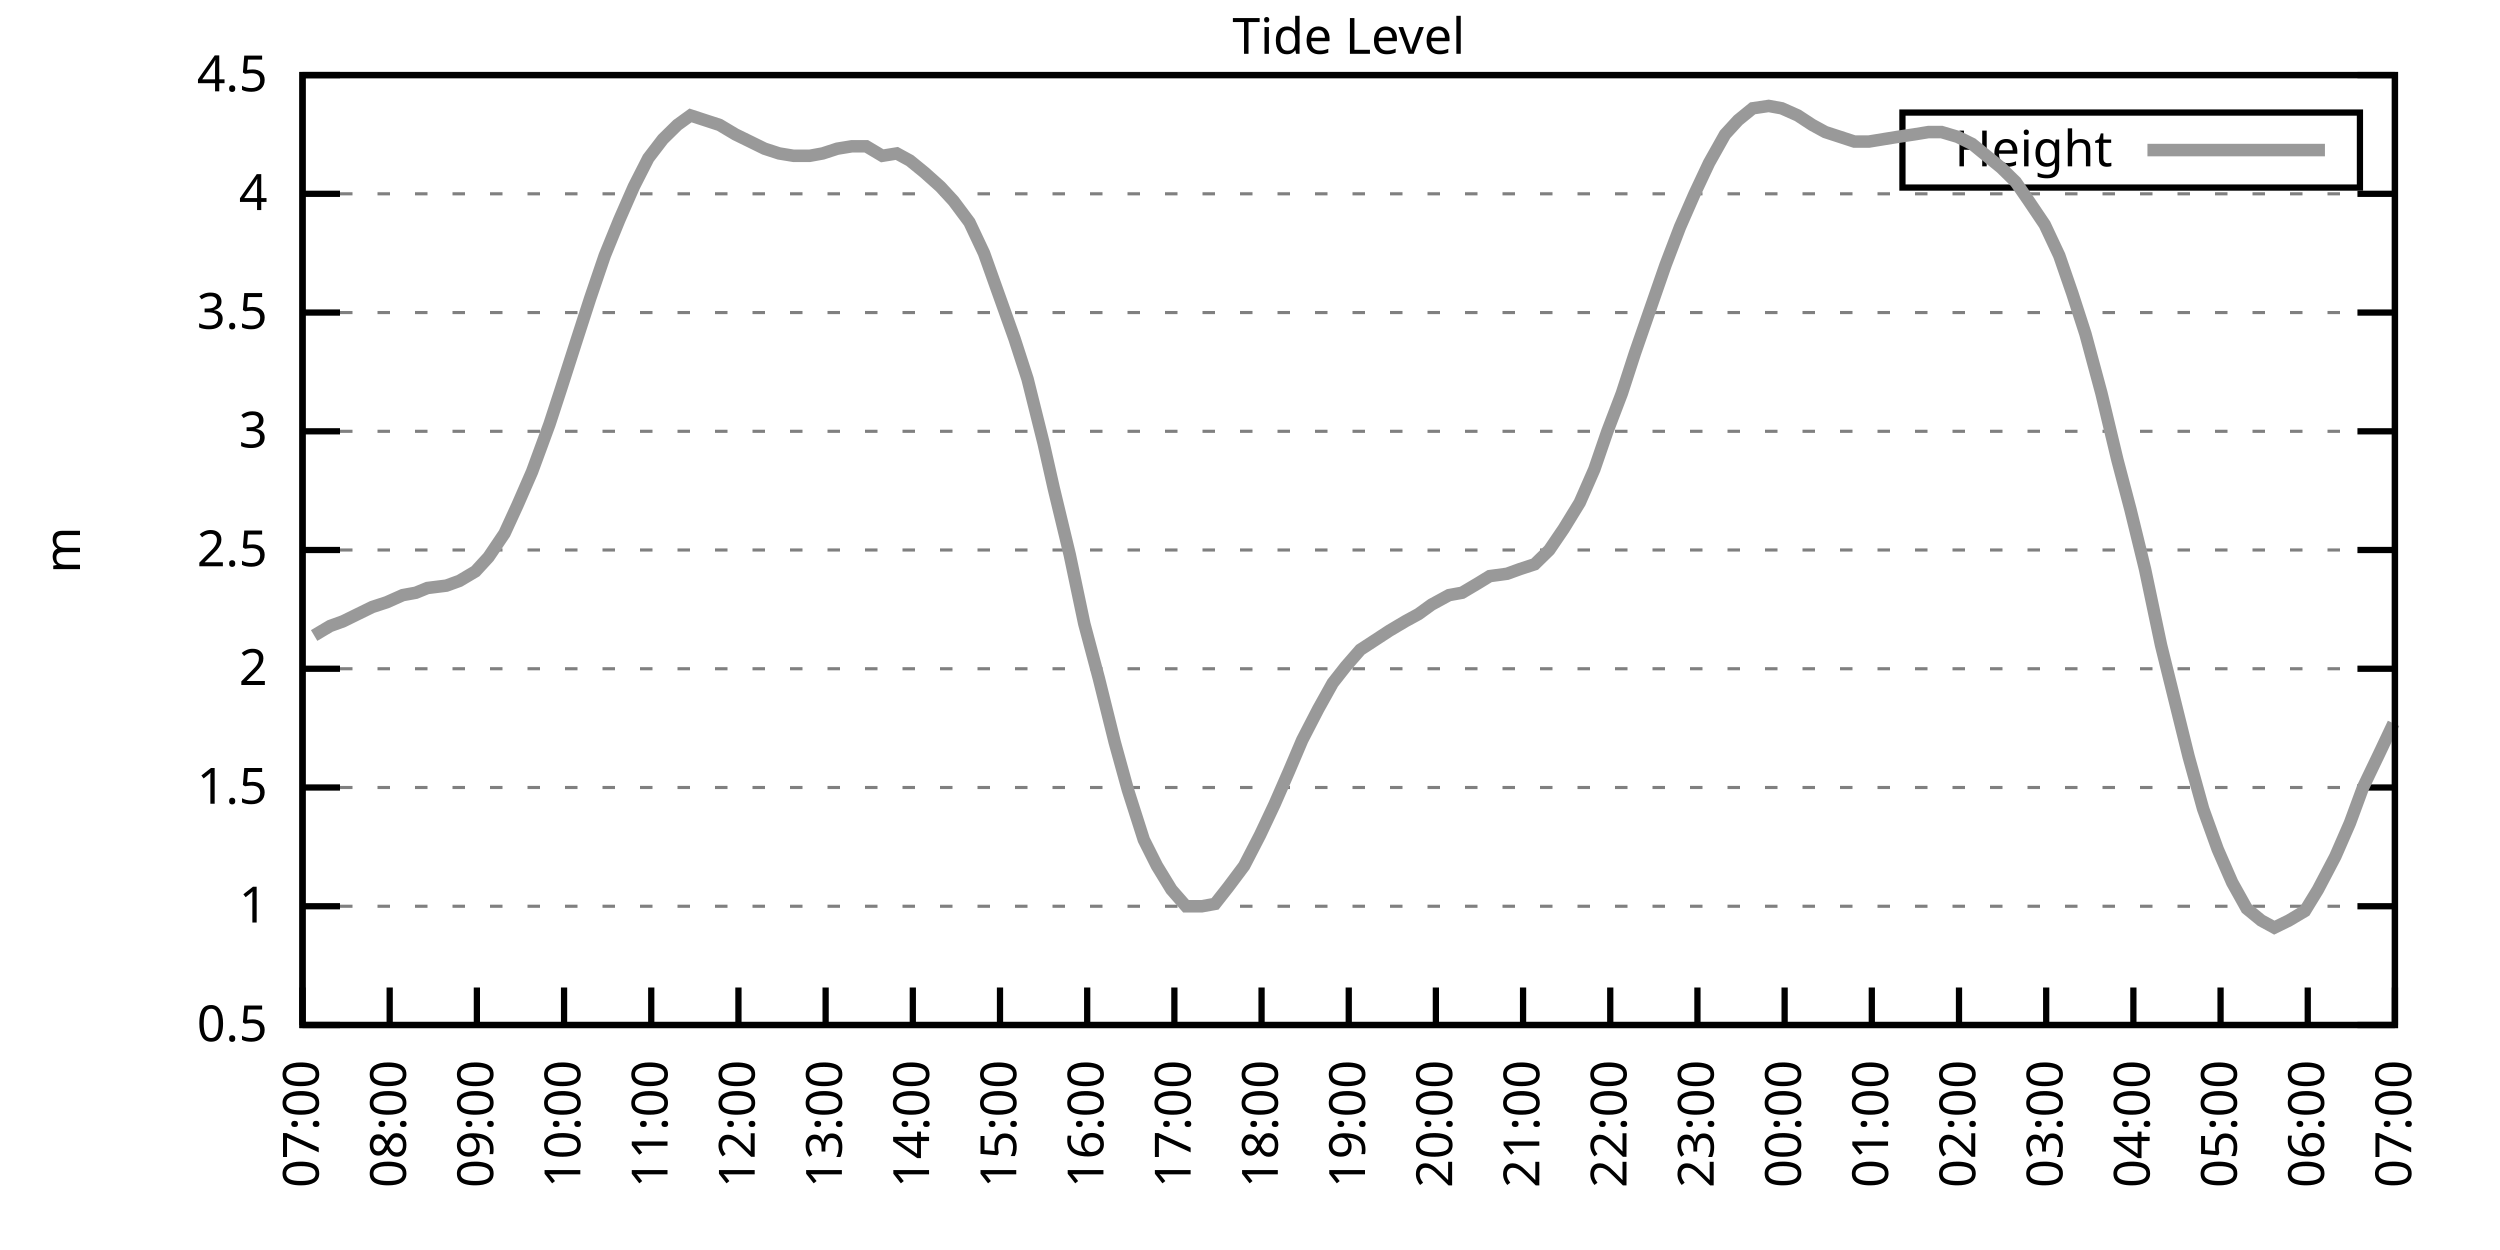
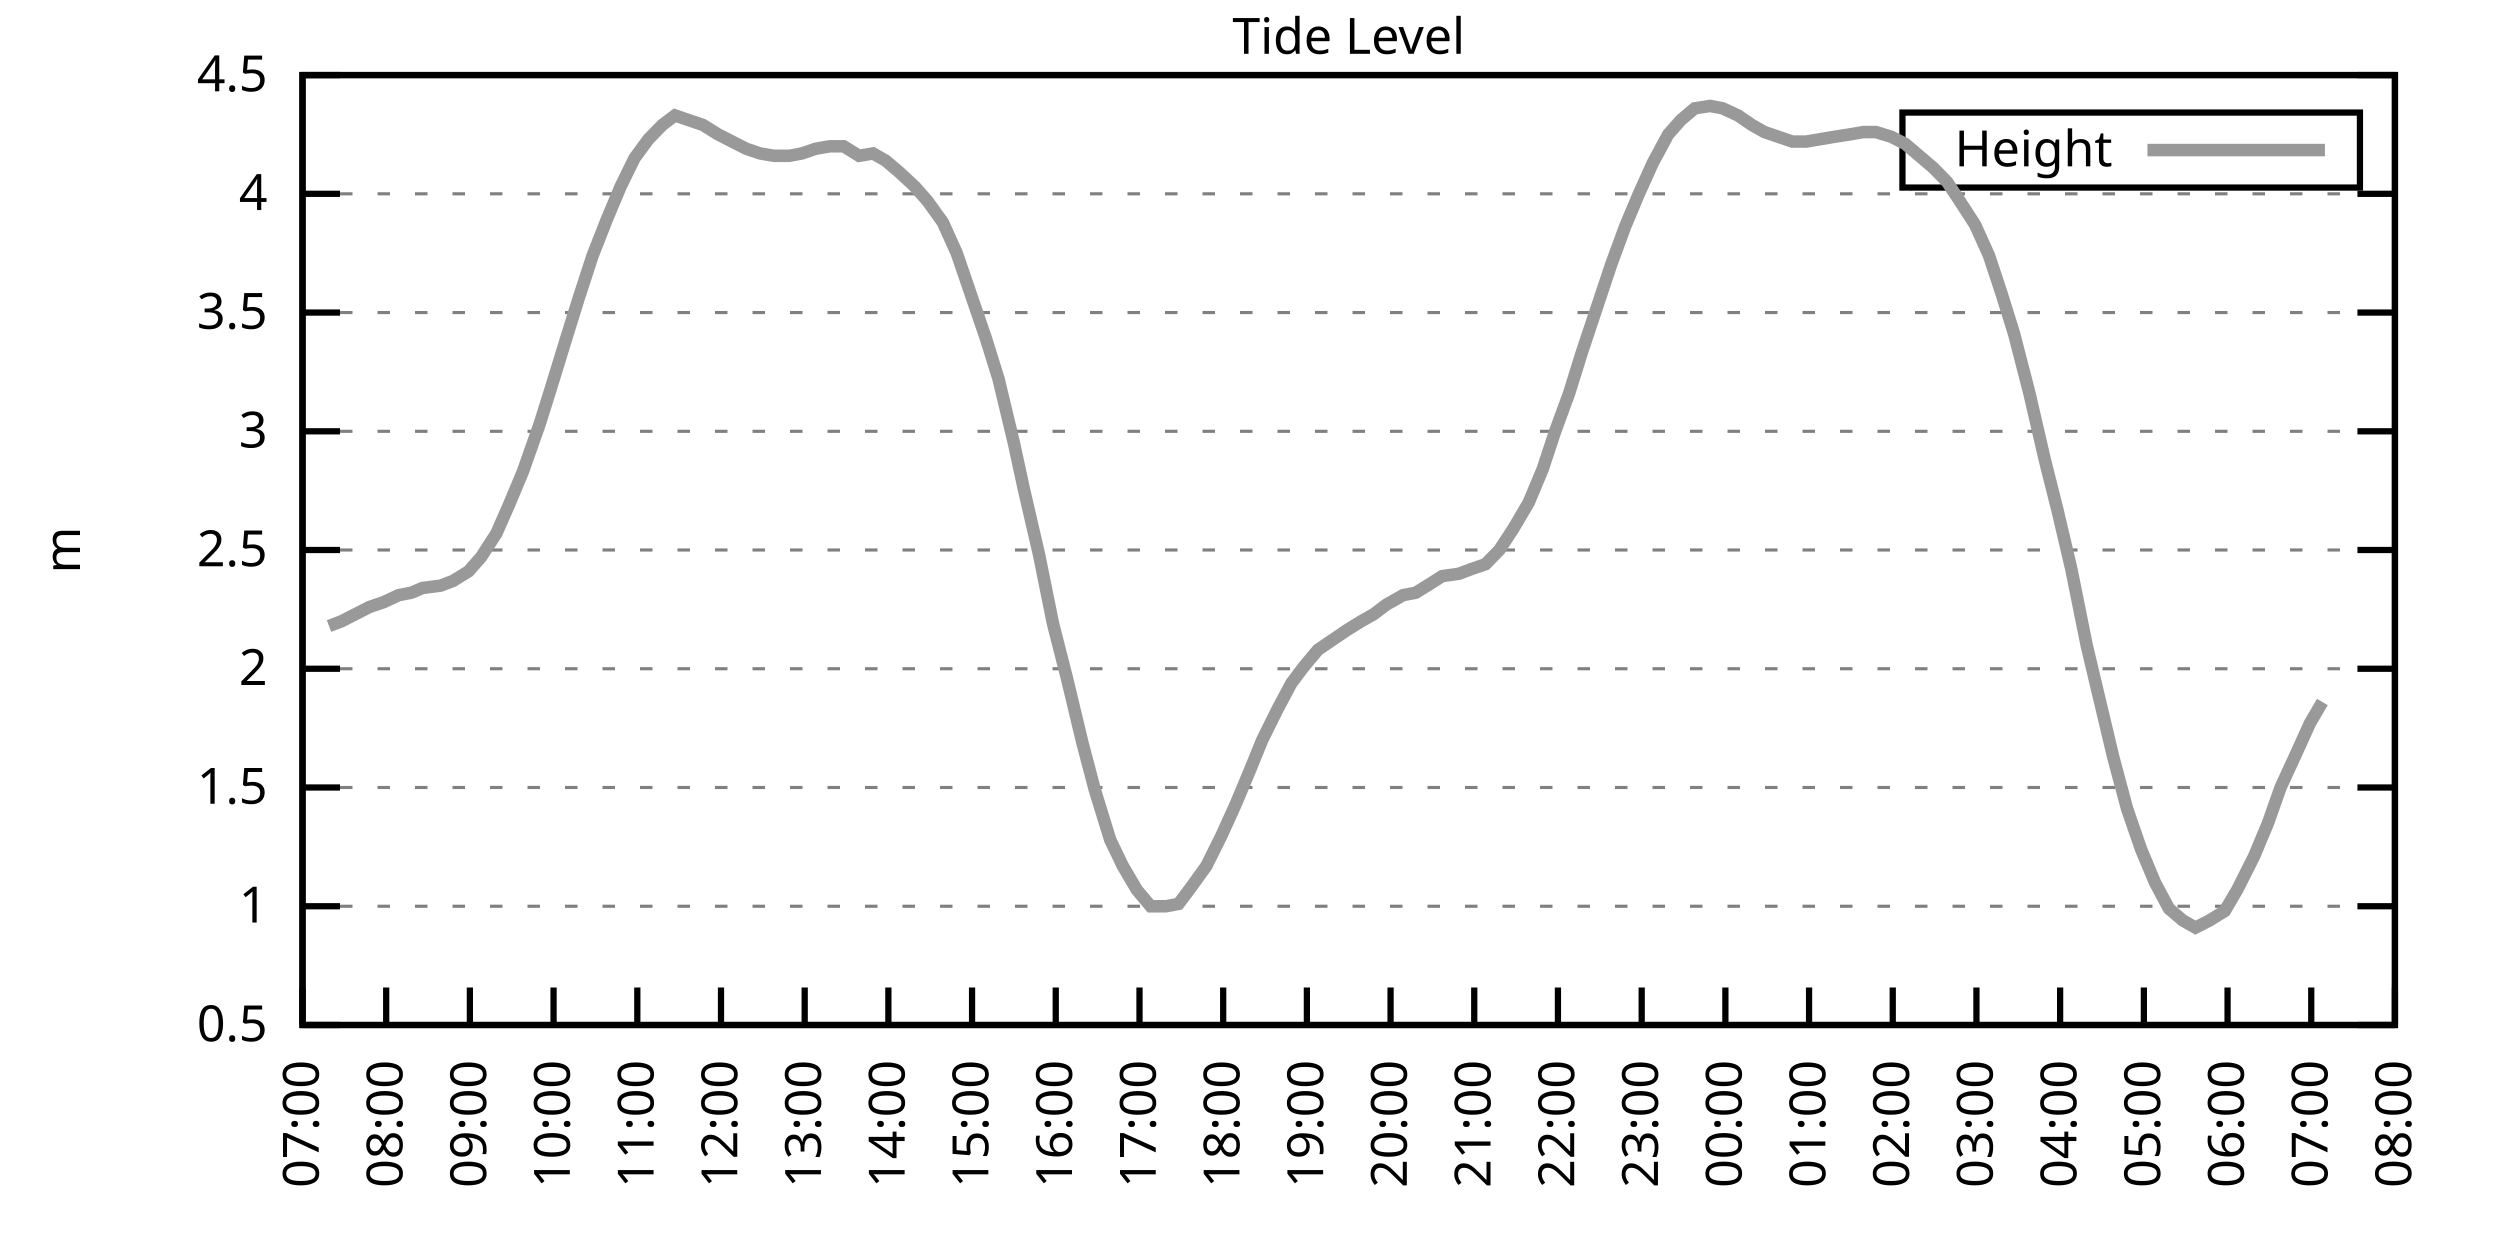
<svg xmlns="http://www.w3.org/2000/svg" xmlns:xlink="http://www.w3.org/1999/xlink" width="400" height="200" viewBox="0 0 400 200">
  <g id="gnuplot_canvas">
    <rect x="0" y="0" width="400" height="200" fill="none" />
    <defs>
      <circle id="gpDot" r="0.5" stroke-width="0.5" stroke="currentColor" />
      <path id="gpPt0" stroke-width="0.333" stroke="currentColor" d="M-1,0 h2 M0,-1 v2" />
      <path id="gpPt1" stroke-width="0.333" stroke="currentColor" d="M-1,-1 L1,1 M1,-1 L-1,1" />
      <path id="gpPt2" stroke-width="0.333" stroke="currentColor" d="M-1,0 L1,0 M0,-1 L0,1 M-1,-1 L1,1 M-1,1 L1,-1" />
      <rect id="gpPt3" stroke-width="0.333" stroke="currentColor" x="-1" y="-1" width="2" height="2" />
      <rect id="gpPt4" stroke-width="0.333" stroke="currentColor" fill="currentColor" x="-1" y="-1" width="2" height="2" />
      <circle id="gpPt5" stroke-width="0.333" stroke="currentColor" cx="0" cy="0" r="1" />
      <use xlink:href="#gpPt5" id="gpPt6" fill="currentColor" stroke="none" />
      <path id="gpPt7" stroke-width="0.333" stroke="currentColor" d="M0,-1.33 L-1.33,0.67 L1.33,0.67 z" />
      <use xlink:href="#gpPt7" id="gpPt8" fill="currentColor" stroke="none" />
      <use xlink:href="#gpPt7" id="gpPt9" stroke="currentColor" transform="rotate(180)" />
      <use xlink:href="#gpPt9" id="gpPt10" fill="currentColor" stroke="none" />
      <use xlink:href="#gpPt3" id="gpPt11" stroke="currentColor" transform="rotate(45)" />
      <use xlink:href="#gpPt11" id="gpPt12" fill="currentColor" stroke="none" />
      <path id="gpPt13" stroke-width="0.333" stroke="currentColor" d="M0,1.330 L1.265,0.411 L0.782,-1.067 L-0.782,-1.076 L-1.265,0.411 z" />
      <use xlink:href="#gpPt13" id="gpPt14" fill="currentColor" stroke="none" />
      <filter id="textbox" filterUnits="objectBoundingBox" x="0" y="0" height="1" width="1">
        <feFlood flood-color="white" flood-opacity="1" result="bgnd" />
        <feComposite in="SourceGraphic" in2="bgnd" operator="atop" />
      </filter>
      <filter id="greybox" filterUnits="objectBoundingBox" x="0" y="0" height="1" width="1">
        <feFlood flood-color="lightgrey" flood-opacity="1" result="grey" />
        <feComposite in="SourceGraphic" in2="grey" operator="atop" />
      </filter>
    </defs>
    <g fill="none" color="white" stroke="currentColor" stroke-width="1.00" stroke-linecap="butt" stroke-linejoin="miter">
</g>
    <g fill="none" color="black" stroke="currentColor" stroke-width="1.00" stroke-linecap="butt" stroke-linejoin="miter">
      <g stroke="none" shape-rendering="crispEdges">
        <polygon fill="rgb(255, 255, 255)" points="48.40,164.00 383.18,164.00 383.18,12.02 48.40,12.02 " />
      </g>
    </g>
    <g fill="none" color="black" stroke="currentColor" stroke-width="1.00" stroke-linecap="butt" stroke-linejoin="miter">
</g>
    <g fill="none" color="black" stroke="black" stroke-width="0.50" stroke-linecap="butt" stroke-linejoin="miter">
</g>
    <g fill="none" color="gray" stroke="currentColor" stroke-width="0.50" stroke-linecap="butt" stroke-linejoin="miter">
      <path stroke="gray" stroke-dasharray="2,4" class="gridline" d="M48.40,164.00 L383.19,164.00  " />
    </g>
    <g fill="none" color="gray" stroke="gray" stroke-width="1.00" stroke-linecap="butt" stroke-linejoin="miter">
</g>
    <g fill="none" color="black" stroke="currentColor" stroke-width="1.00" stroke-linecap="butt" stroke-linejoin="miter">
      <path stroke="black" d="M48.40,164.00 L54.40,164.00 M383.19,164.00 L377.19,164.00  " />
      <g transform="translate(42.80,166.60)" stroke="none" fill="black" font-family="Sans" font-size="8.00" text-anchor="end">
        <text>
          <tspan font-family="Sans"> 0.5</tspan>
        </text>
      </g>
    </g>
    <g fill="none" color="black" stroke="currentColor" stroke-width="1.00" stroke-linecap="butt" stroke-linejoin="miter">
</g>
    <g fill="none" color="black" stroke="black" stroke-width="0.50" stroke-linecap="butt" stroke-linejoin="miter">
</g>
    <g fill="none" color="gray" stroke="currentColor" stroke-width="0.50" stroke-linecap="butt" stroke-linejoin="miter">
      <path stroke="gray" stroke-dasharray="2,4" class="gridline" d="M48.40,145.00 L383.19,145.00  " />
    </g>
    <g fill="none" color="gray" stroke="gray" stroke-width="1.00" stroke-linecap="butt" stroke-linejoin="miter">
</g>
    <g fill="none" color="black" stroke="currentColor" stroke-width="1.00" stroke-linecap="butt" stroke-linejoin="miter">
      <path stroke="black" d="M48.40,145.00 L54.40,145.00 M383.19,145.00 L377.19,145.00  " />
      <g transform="translate(42.80,147.60)" stroke="none" fill="black" font-family="Sans" font-size="8.00" text-anchor="end">
        <text>
          <tspan font-family="Sans"> 1</tspan>
        </text>
      </g>
    </g>
    <g fill="none" color="black" stroke="currentColor" stroke-width="1.00" stroke-linecap="butt" stroke-linejoin="miter">
</g>
    <g fill="none" color="black" stroke="black" stroke-width="0.50" stroke-linecap="butt" stroke-linejoin="miter">
</g>
    <g fill="none" color="gray" stroke="currentColor" stroke-width="0.50" stroke-linecap="butt" stroke-linejoin="miter">
      <path stroke="gray" stroke-dasharray="2,4" class="gridline" d="M48.40,126.00 L383.19,126.00  " />
    </g>
    <g fill="none" color="gray" stroke="gray" stroke-width="1.00" stroke-linecap="butt" stroke-linejoin="miter">
</g>
    <g fill="none" color="black" stroke="currentColor" stroke-width="1.00" stroke-linecap="butt" stroke-linejoin="miter">
      <path stroke="black" d="M48.40,126.00 L54.40,126.00 M383.19,126.00 L377.19,126.00  " />
      <g transform="translate(42.80,128.60)" stroke="none" fill="black" font-family="Sans" font-size="8.00" text-anchor="end">
        <text>
          <tspan font-family="Sans"> 1.5</tspan>
        </text>
      </g>
    </g>
    <g fill="none" color="black" stroke="currentColor" stroke-width="1.00" stroke-linecap="butt" stroke-linejoin="miter">
</g>
    <g fill="none" color="black" stroke="black" stroke-width="0.50" stroke-linecap="butt" stroke-linejoin="miter">
</g>
    <g fill="none" color="gray" stroke="currentColor" stroke-width="0.50" stroke-linecap="butt" stroke-linejoin="miter">
      <path stroke="gray" stroke-dasharray="2,4" class="gridline" d="M48.40,107.00 L383.19,107.00  " />
    </g>
    <g fill="none" color="gray" stroke="gray" stroke-width="1.00" stroke-linecap="butt" stroke-linejoin="miter">
</g>
    <g fill="none" color="black" stroke="currentColor" stroke-width="1.00" stroke-linecap="butt" stroke-linejoin="miter">
      <path stroke="black" d="M48.40,107.00 L54.40,107.00 M383.19,107.00 L377.19,107.00  " />
      <g transform="translate(42.80,109.60)" stroke="none" fill="black" font-family="Sans" font-size="8.00" text-anchor="end">
        <text>
          <tspan font-family="Sans"> 2</tspan>
        </text>
      </g>
    </g>
    <g fill="none" color="black" stroke="currentColor" stroke-width="1.00" stroke-linecap="butt" stroke-linejoin="miter">
</g>
    <g fill="none" color="black" stroke="black" stroke-width="0.50" stroke-linecap="butt" stroke-linejoin="miter">
</g>
    <g fill="none" color="gray" stroke="currentColor" stroke-width="0.50" stroke-linecap="butt" stroke-linejoin="miter">
      <path stroke="gray" stroke-dasharray="2,4" class="gridline" d="M48.40,88.00 L383.19,88.00  " />
    </g>
    <g fill="none" color="gray" stroke="gray" stroke-width="1.00" stroke-linecap="butt" stroke-linejoin="miter">
</g>
    <g fill="none" color="black" stroke="currentColor" stroke-width="1.00" stroke-linecap="butt" stroke-linejoin="miter">
      <path stroke="black" d="M48.40,88.00 L54.40,88.00 M383.19,88.00 L377.19,88.00  " />
      <g transform="translate(42.80,90.60)" stroke="none" fill="black" font-family="Sans" font-size="8.00" text-anchor="end">
        <text>
          <tspan font-family="Sans"> 2.5</tspan>
        </text>
      </g>
    </g>
    <g fill="none" color="black" stroke="currentColor" stroke-width="1.00" stroke-linecap="butt" stroke-linejoin="miter">
</g>
    <g fill="none" color="black" stroke="black" stroke-width="0.50" stroke-linecap="butt" stroke-linejoin="miter">
</g>
    <g fill="none" color="gray" stroke="currentColor" stroke-width="0.50" stroke-linecap="butt" stroke-linejoin="miter">
      <path stroke="gray" stroke-dasharray="2,4" class="gridline" d="M48.40,69.01 L383.19,69.01  " />
    </g>
    <g fill="none" color="gray" stroke="gray" stroke-width="1.00" stroke-linecap="butt" stroke-linejoin="miter">
</g>
    <g fill="none" color="black" stroke="currentColor" stroke-width="1.00" stroke-linecap="butt" stroke-linejoin="miter">
      <path stroke="black" d="M48.40,69.01 L54.40,69.01 M383.19,69.01 L377.19,69.01  " />
      <g transform="translate(42.80,71.61)" stroke="none" fill="black" font-family="Sans" font-size="8.00" text-anchor="end">
        <text>
          <tspan font-family="Sans"> 3</tspan>
        </text>
      </g>
    </g>
    <g fill="none" color="black" stroke="currentColor" stroke-width="1.00" stroke-linecap="butt" stroke-linejoin="miter">
</g>
    <g fill="none" color="black" stroke="black" stroke-width="0.50" stroke-linecap="butt" stroke-linejoin="miter">
</g>
    <g fill="none" color="gray" stroke="currentColor" stroke-width="0.50" stroke-linecap="butt" stroke-linejoin="miter">
      <path stroke="gray" stroke-dasharray="2,4" class="gridline" d="M48.40,50.01 L383.19,50.01  " />
    </g>
    <g fill="none" color="gray" stroke="gray" stroke-width="1.00" stroke-linecap="butt" stroke-linejoin="miter">
</g>
    <g fill="none" color="black" stroke="currentColor" stroke-width="1.00" stroke-linecap="butt" stroke-linejoin="miter">
      <path stroke="black" d="M48.40,50.01 L54.40,50.01 M383.19,50.01 L377.19,50.01  " />
      <g transform="translate(42.80,52.61)" stroke="none" fill="black" font-family="Sans" font-size="8.00" text-anchor="end">
        <text>
          <tspan font-family="Sans"> 3.5</tspan>
        </text>
      </g>
    </g>
    <g fill="none" color="black" stroke="currentColor" stroke-width="1.00" stroke-linecap="butt" stroke-linejoin="miter">
</g>
    <g fill="none" color="black" stroke="black" stroke-width="0.50" stroke-linecap="butt" stroke-linejoin="miter">
</g>
    <g fill="none" color="gray" stroke="currentColor" stroke-width="0.50" stroke-linecap="butt" stroke-linejoin="miter">
      <path stroke="gray" stroke-dasharray="2,4" class="gridline" d="M48.40,31.01 L383.19,31.01  " />
    </g>
    <g fill="none" color="gray" stroke="gray" stroke-width="1.00" stroke-linecap="butt" stroke-linejoin="miter">
</g>
    <g fill="none" color="black" stroke="currentColor" stroke-width="1.00" stroke-linecap="butt" stroke-linejoin="miter">
      <path stroke="black" d="M48.40,31.01 L54.40,31.01 M383.19,31.01 L377.19,31.01  " />
      <g transform="translate(42.80,33.61)" stroke="none" fill="black" font-family="Sans" font-size="8.00" text-anchor="end">
        <text>
          <tspan font-family="Sans"> 4</tspan>
        </text>
      </g>
    </g>
    <g fill="none" color="black" stroke="currentColor" stroke-width="1.00" stroke-linecap="butt" stroke-linejoin="miter">
</g>
    <g fill="none" color="black" stroke="black" stroke-width="0.50" stroke-linecap="butt" stroke-linejoin="miter">
</g>
    <g fill="none" color="gray" stroke="currentColor" stroke-width="0.50" stroke-linecap="butt" stroke-linejoin="miter">
      <path stroke="gray" stroke-dasharray="2,4" class="gridline" d="M48.40,12.01 L383.19,12.01  " />
    </g>
    <g fill="none" color="gray" stroke="gray" stroke-width="1.00" stroke-linecap="butt" stroke-linejoin="miter">
</g>
    <g fill="none" color="black" stroke="currentColor" stroke-width="1.00" stroke-linecap="butt" stroke-linejoin="miter">
      <path stroke="black" d="M48.40,12.01 L54.40,12.01 M383.19,12.01 L377.19,12.01  " />
      <g transform="translate(42.80,14.61)" stroke="none" fill="black" font-family="Sans" font-size="8.00" text-anchor="end">
        <text>
          <tspan font-family="Sans"> 4.5</tspan>
        </text>
      </g>
    </g>
    <g fill="none" color="black" stroke="currentColor" stroke-width="1.00" stroke-linecap="butt" stroke-linejoin="miter">
      <path stroke="black" d="M48.40,164.00 L48.40,158.00  " />
      <g transform="translate(51.00,169.60) rotate(270.00)" stroke="none" fill="black" font-family="Sans" font-size="8.00" text-anchor="end">
        <text>
          <tspan font-family="Sans">07:00</tspan>
        </text>
      </g>
    </g>
    <g fill="none" color="black" stroke="currentColor" stroke-width="1.00" stroke-linecap="butt" stroke-linejoin="miter">
-       <path stroke="black" d="M62.35,164.00 L62.35,158.00  " />
-       <g transform="translate(64.95,169.60) rotate(270.00)" stroke="none" fill="black" font-family="Sans" font-size="8.00" text-anchor="end">
+       <path stroke="black" d="M61.79,164.00 L61.79,158.00  " />
+       <g transform="translate(64.39,169.60) rotate(270.00)" stroke="none" fill="black" font-family="Sans" font-size="8.00" text-anchor="end">
        <text>
          <tspan font-family="Sans">08:00</tspan>
        </text>
      </g>
    </g>
    <g fill="none" color="black" stroke="currentColor" stroke-width="1.00" stroke-linecap="butt" stroke-linejoin="miter">
-       <path stroke="black" d="M76.30,164.00 L76.30,158.00  " />
-       <g transform="translate(78.90,169.60) rotate(270.00)" stroke="none" fill="black" font-family="Sans" font-size="8.00" text-anchor="end">
+       <path stroke="black" d="M75.18,164.00 L75.18,158.00  " />
+       <g transform="translate(77.78,169.60) rotate(270.00)" stroke="none" fill="black" font-family="Sans" font-size="8.00" text-anchor="end">
        <text>
          <tspan font-family="Sans">09:00</tspan>
        </text>
      </g>
    </g>
    <g fill="none" color="black" stroke="currentColor" stroke-width="1.00" stroke-linecap="butt" stroke-linejoin="miter">
-       <path stroke="black" d="M90.25,164.00 L90.25,158.00  " />
-       <g transform="translate(92.85,169.60) rotate(270.00)" stroke="none" fill="black" font-family="Sans" font-size="8.00" text-anchor="end">
+       <path stroke="black" d="M88.57,164.00 L88.57,158.00  " />
+       <g transform="translate(91.17,169.60) rotate(270.00)" stroke="none" fill="black" font-family="Sans" font-size="8.00" text-anchor="end">
        <text>
          <tspan font-family="Sans">10:00</tspan>
        </text>
      </g>
    </g>
    <g fill="none" color="black" stroke="currentColor" stroke-width="1.00" stroke-linecap="butt" stroke-linejoin="miter">
-       <path stroke="black" d="M104.20,164.00 L104.20,158.00  " />
-       <g transform="translate(106.80,169.60) rotate(270.00)" stroke="none" fill="black" font-family="Sans" font-size="8.00" text-anchor="end">
+       <path stroke="black" d="M101.97,164.00 L101.97,158.00  " />
+       <g transform="translate(104.57,169.60) rotate(270.00)" stroke="none" fill="black" font-family="Sans" font-size="8.00" text-anchor="end">
        <text>
          <tspan font-family="Sans">11:00</tspan>
        </text>
      </g>
    </g>
    <g fill="none" color="black" stroke="currentColor" stroke-width="1.00" stroke-linecap="butt" stroke-linejoin="miter">
-       <path stroke="black" d="M118.15,164.00 L118.15,158.00  " />
-       <g transform="translate(120.75,169.60) rotate(270.00)" stroke="none" fill="black" font-family="Sans" font-size="8.00" text-anchor="end">
+       <path stroke="black" d="M115.36,164.00 L115.36,158.00  " />
+       <g transform="translate(117.96,169.60) rotate(270.00)" stroke="none" fill="black" font-family="Sans" font-size="8.00" text-anchor="end">
        <text>
          <tspan font-family="Sans">12:00</tspan>
        </text>
      </g>
    </g>
    <g fill="none" color="black" stroke="currentColor" stroke-width="1.00" stroke-linecap="butt" stroke-linejoin="miter">
-       <path stroke="black" d="M132.10,164.00 L132.10,158.00  " />
-       <g transform="translate(134.70,169.60) rotate(270.00)" stroke="none" fill="black" font-family="Sans" font-size="8.00" text-anchor="end">
+       <path stroke="black" d="M128.75,164.00 L128.75,158.00  " />
+       <g transform="translate(131.35,169.60) rotate(270.00)" stroke="none" fill="black" font-family="Sans" font-size="8.00" text-anchor="end">
        <text>
          <tspan font-family="Sans">13:00</tspan>
        </text>
      </g>
    </g>
    <g fill="none" color="black" stroke="currentColor" stroke-width="1.00" stroke-linecap="butt" stroke-linejoin="miter">
-       <path stroke="black" d="M146.05,164.00 L146.05,158.00  " />
-       <g transform="translate(148.65,169.60) rotate(270.00)" stroke="none" fill="black" font-family="Sans" font-size="8.00" text-anchor="end">
+       <path stroke="black" d="M142.14,164.00 L142.14,158.00  " />
+       <g transform="translate(144.74,169.60) rotate(270.00)" stroke="none" fill="black" font-family="Sans" font-size="8.00" text-anchor="end">
        <text>
          <tspan font-family="Sans">14:00</tspan>
        </text>
      </g>
    </g>
    <g fill="none" color="black" stroke="currentColor" stroke-width="1.00" stroke-linecap="butt" stroke-linejoin="miter">
-       <path stroke="black" d="M160.00,164.00 L160.00,158.00  " />
-       <g transform="translate(162.60,169.60) rotate(270.00)" stroke="none" fill="black" font-family="Sans" font-size="8.00" text-anchor="end">
+       <path stroke="black" d="M155.53,164.00 L155.53,158.00  " />
+       <g transform="translate(158.13,169.60) rotate(270.00)" stroke="none" fill="black" font-family="Sans" font-size="8.00" text-anchor="end">
        <text>
          <tspan font-family="Sans">15:00</tspan>
        </text>
      </g>
    </g>
    <g fill="none" color="black" stroke="currentColor" stroke-width="1.00" stroke-linecap="butt" stroke-linejoin="miter">
-       <path stroke="black" d="M173.95,164.00 L173.95,158.00  " />
-       <g transform="translate(176.55,169.60) rotate(270.00)" stroke="none" fill="black" font-family="Sans" font-size="8.00" text-anchor="end">
+       <path stroke="black" d="M168.92,164.00 L168.92,158.00  " />
+       <g transform="translate(171.52,169.60) rotate(270.00)" stroke="none" fill="black" font-family="Sans" font-size="8.00" text-anchor="end">
        <text>
          <tspan font-family="Sans">16:00</tspan>
        </text>
      </g>
    </g>
    <g fill="none" color="black" stroke="currentColor" stroke-width="1.00" stroke-linecap="butt" stroke-linejoin="miter">
-       <path stroke="black" d="M187.90,164.00 L187.90,158.00  " />
-       <g transform="translate(190.50,169.60) rotate(270.00)" stroke="none" fill="black" font-family="Sans" font-size="8.00" text-anchor="end">
+       <path stroke="black" d="M182.32,164.00 L182.32,158.00  " />
+       <g transform="translate(184.92,169.60) rotate(270.00)" stroke="none" fill="black" font-family="Sans" font-size="8.00" text-anchor="end">
        <text>
          <tspan font-family="Sans">17:00</tspan>
        </text>
      </g>
    </g>
    <g fill="none" color="black" stroke="currentColor" stroke-width="1.00" stroke-linecap="butt" stroke-linejoin="miter">
-       <path stroke="black" d="M201.85,164.00 L201.85,158.00  " />
-       <g transform="translate(204.45,169.60) rotate(270.00)" stroke="none" fill="black" font-family="Sans" font-size="8.00" text-anchor="end">
+       <path stroke="black" d="M195.71,164.00 L195.71,158.00  " />
+       <g transform="translate(198.31,169.60) rotate(270.00)" stroke="none" fill="black" font-family="Sans" font-size="8.00" text-anchor="end">
        <text>
          <tspan font-family="Sans">18:00</tspan>
        </text>
      </g>
    </g>
    <g fill="none" color="black" stroke="currentColor" stroke-width="1.00" stroke-linecap="butt" stroke-linejoin="miter">
-       <path stroke="black" d="M215.80,164.00 L215.80,158.00  " />
-       <g transform="translate(218.40,169.60) rotate(270.00)" stroke="none" fill="black" font-family="Sans" font-size="8.00" text-anchor="end">
+       <path stroke="black" d="M209.10,164.00 L209.10,158.00  " />
+       <g transform="translate(211.70,169.60) rotate(270.00)" stroke="none" fill="black" font-family="Sans" font-size="8.00" text-anchor="end">
        <text>
          <tspan font-family="Sans">19:00</tspan>
        </text>
      </g>
    </g>
    <g fill="none" color="black" stroke="currentColor" stroke-width="1.00" stroke-linecap="butt" stroke-linejoin="miter">
-       <path stroke="black" d="M229.74,164.00 L229.74,158.00  " />
-       <g transform="translate(232.34,169.60) rotate(270.00)" stroke="none" fill="black" font-family="Sans" font-size="8.00" text-anchor="end">
+       <path stroke="black" d="M222.49,164.00 L222.49,158.00  " />
+       <g transform="translate(225.09,169.60) rotate(270.00)" stroke="none" fill="black" font-family="Sans" font-size="8.00" text-anchor="end">
        <text>
          <tspan font-family="Sans">20:00</tspan>
        </text>
      </g>
    </g>
    <g fill="none" color="black" stroke="currentColor" stroke-width="1.00" stroke-linecap="butt" stroke-linejoin="miter">
-       <path stroke="black" d="M243.69,164.00 L243.69,158.00  " />
-       <g transform="translate(246.29,169.60) rotate(270.00)" stroke="none" fill="black" font-family="Sans" font-size="8.00" text-anchor="end">
+       <path stroke="black" d="M235.88,164.00 L235.88,158.00  " />
+       <g transform="translate(238.48,169.60) rotate(270.00)" stroke="none" fill="black" font-family="Sans" font-size="8.00" text-anchor="end">
        <text>
          <tspan font-family="Sans">21:00</tspan>
        </text>
      </g>
    </g>
    <g fill="none" color="black" stroke="currentColor" stroke-width="1.00" stroke-linecap="butt" stroke-linejoin="miter">
-       <path stroke="black" d="M257.64,164.00 L257.64,158.00  " />
-       <g transform="translate(260.24,169.60) rotate(270.00)" stroke="none" fill="black" font-family="Sans" font-size="8.00" text-anchor="end">
+       <path stroke="black" d="M249.27,164.00 L249.27,158.00  " />
+       <g transform="translate(251.87,169.60) rotate(270.00)" stroke="none" fill="black" font-family="Sans" font-size="8.00" text-anchor="end">
        <text>
          <tspan font-family="Sans">22:00</tspan>
        </text>
      </g>
    </g>
    <g fill="none" color="black" stroke="currentColor" stroke-width="1.00" stroke-linecap="butt" stroke-linejoin="miter">
-       <path stroke="black" d="M271.59,164.00 L271.59,158.00  " />
-       <g transform="translate(274.19,169.60) rotate(270.00)" stroke="none" fill="black" font-family="Sans" font-size="8.00" text-anchor="end">
+       <path stroke="black" d="M262.67,164.00 L262.67,158.00  " />
+       <g transform="translate(265.27,169.60) rotate(270.00)" stroke="none" fill="black" font-family="Sans" font-size="8.00" text-anchor="end">
        <text>
          <tspan font-family="Sans">23:00</tspan>
        </text>
      </g>
    </g>
    <g fill="none" color="black" stroke="currentColor" stroke-width="1.00" stroke-linecap="butt" stroke-linejoin="miter">
-       <path stroke="black" d="M285.54,164.00 L285.54,158.00  " />
-       <g transform="translate(288.14,169.60) rotate(270.00)" stroke="none" fill="black" font-family="Sans" font-size="8.00" text-anchor="end">
+       <path stroke="black" d="M276.06,164.00 L276.06,158.00  " />
+       <g transform="translate(278.66,169.60) rotate(270.00)" stroke="none" fill="black" font-family="Sans" font-size="8.00" text-anchor="end">
        <text>
          <tspan font-family="Sans">00:00</tspan>
        </text>
      </g>
    </g>
    <g fill="none" color="black" stroke="currentColor" stroke-width="1.00" stroke-linecap="butt" stroke-linejoin="miter">
-       <path stroke="black" d="M299.49,164.00 L299.49,158.00  " />
-       <g transform="translate(302.09,169.60) rotate(270.00)" stroke="none" fill="black" font-family="Sans" font-size="8.00" text-anchor="end">
+       <path stroke="black" d="M289.45,164.00 L289.45,158.00  " />
+       <g transform="translate(292.05,169.60) rotate(270.00)" stroke="none" fill="black" font-family="Sans" font-size="8.00" text-anchor="end">
        <text>
          <tspan font-family="Sans">01:00</tspan>
        </text>
      </g>
    </g>
    <g fill="none" color="black" stroke="currentColor" stroke-width="1.00" stroke-linecap="butt" stroke-linejoin="miter">
-       <path stroke="black" d="M313.44,164.00 L313.44,158.00  " />
-       <g transform="translate(316.04,169.60) rotate(270.00)" stroke="none" fill="black" font-family="Sans" font-size="8.00" text-anchor="end">
+       <path stroke="black" d="M302.84,164.00 L302.84,158.00  " />
+       <g transform="translate(305.44,169.60) rotate(270.00)" stroke="none" fill="black" font-family="Sans" font-size="8.00" text-anchor="end">
        <text>
          <tspan font-family="Sans">02:00</tspan>
        </text>
      </g>
    </g>
    <g fill="none" color="black" stroke="currentColor" stroke-width="1.00" stroke-linecap="butt" stroke-linejoin="miter">
-       <path stroke="black" d="M327.39,164.00 L327.39,158.00  " />
-       <g transform="translate(329.99,169.60) rotate(270.00)" stroke="none" fill="black" font-family="Sans" font-size="8.00" text-anchor="end">
+       <path stroke="black" d="M316.23,164.00 L316.23,158.00  " />
+       <g transform="translate(318.83,169.60) rotate(270.00)" stroke="none" fill="black" font-family="Sans" font-size="8.00" text-anchor="end">
        <text>
          <tspan font-family="Sans">03:00</tspan>
        </text>
      </g>
    </g>
    <g fill="none" color="black" stroke="currentColor" stroke-width="1.00" stroke-linecap="butt" stroke-linejoin="miter">
-       <path stroke="black" d="M341.34,164.00 L341.34,158.00  " />
-       <g transform="translate(343.94,169.60) rotate(270.00)" stroke="none" fill="black" font-family="Sans" font-size="8.00" text-anchor="end">
+       <path stroke="black" d="M329.62,164.00 L329.62,158.00  " />
+       <g transform="translate(332.22,169.60) rotate(270.00)" stroke="none" fill="black" font-family="Sans" font-size="8.00" text-anchor="end">
        <text>
          <tspan font-family="Sans">04:00</tspan>
        </text>
      </g>
    </g>
    <g fill="none" color="black" stroke="currentColor" stroke-width="1.00" stroke-linecap="butt" stroke-linejoin="miter">
-       <path stroke="black" d="M355.29,164.00 L355.29,158.00  " />
-       <g transform="translate(357.89,169.60) rotate(270.00)" stroke="none" fill="black" font-family="Sans" font-size="8.00" text-anchor="end">
+       <path stroke="black" d="M343.02,164.00 L343.02,158.00  " />
+       <g transform="translate(345.62,169.60) rotate(270.00)" stroke="none" fill="black" font-family="Sans" font-size="8.00" text-anchor="end">
        <text>
          <tspan font-family="Sans">05:00</tspan>
        </text>
      </g>
    </g>
    <g fill="none" color="black" stroke="currentColor" stroke-width="1.00" stroke-linecap="butt" stroke-linejoin="miter">
-       <path stroke="black" d="M369.24,164.00 L369.24,158.00  " />
-       <g transform="translate(371.84,169.60) rotate(270.00)" stroke="none" fill="black" font-family="Sans" font-size="8.00" text-anchor="end">
+       <path stroke="black" d="M356.41,164.00 L356.41,158.00  " />
+       <g transform="translate(359.01,169.60) rotate(270.00)" stroke="none" fill="black" font-family="Sans" font-size="8.00" text-anchor="end">
        <text>
          <tspan font-family="Sans">06:00</tspan>
+         </text>
+       </g>
+     </g>
+     <g fill="none" color="black" stroke="currentColor" stroke-width="1.00" stroke-linecap="butt" stroke-linejoin="miter">
+       <path stroke="black" d="M369.80,164.00 L369.80,158.00  " />
+       <g transform="translate(372.40,169.60) rotate(270.00)" stroke="none" fill="black" font-family="Sans" font-size="8.00" text-anchor="end">
+         <text>
+           <tspan font-family="Sans">07:00</tspan>
        </text>
      </g>
    </g>
    <g fill="none" color="black" stroke="currentColor" stroke-width="1.00" stroke-linecap="butt" stroke-linejoin="miter">
      <path stroke="black" d="M383.19,164.00 L383.19,158.00  " />
      <g transform="translate(385.79,169.60) rotate(270.00)" stroke="none" fill="black" font-family="Sans" font-size="8.00" text-anchor="end">
        <text>
-           <tspan font-family="Sans">07:00</tspan>
+           <tspan font-family="Sans">08:00</tspan>
        </text>
      </g>
    </g>
    <g fill="none" color="black" stroke="currentColor" stroke-width="1.00" stroke-linecap="butt" stroke-linejoin="miter">
</g>
    <g fill="none" color="black" stroke="currentColor" stroke-width="1.00" stroke-linecap="butt" stroke-linejoin="miter">
      <path stroke="black" d="M48.40,12.01 L48.40,164.00 L383.19,164.00 L383.19,12.01 L48.40,12.01 Z  " />
    </g>
    <g fill="none" color="black" stroke="currentColor" stroke-width="1.00" stroke-linecap="butt" stroke-linejoin="miter">
</g>
    <g fill="none" color="black" stroke="currentColor" stroke-width="1.00" stroke-linecap="butt" stroke-linejoin="miter">
      <path stroke="black" d="M304.39,30.01 L304.39,18.01 L377.59,18.01 L377.59,30.01 L304.39,30.01 Z  " />
    </g>
    <g id="Tide_level_plot_1">
      <g fill="none" color="white" stroke="black" stroke-width="2.00" stroke-linecap="butt" stroke-linejoin="miter">
</g>
      <g fill="none" color="black" stroke="currentColor" stroke-width="2.00" stroke-linecap="butt" stroke-linejoin="miter">
        <g transform="translate(337.99,26.61)" stroke="none" fill="black" font-family="Sans" font-size="8.00" text-anchor="end">
          <text>
            <tspan font-family="Sans">Height</tspan>
          </text>
        </g>
      </g>
      <g fill="none" color="black" stroke="currentColor" stroke-width="2.00" stroke-linecap="butt" stroke-linejoin="miter">
-         <path stroke="rgb(153, 153, 153)" d="M343.59,24.01 L371.99,24.01 M50.26,101.68 L52.82,100.16 L54.91,99.40 L57.23,98.26 L59.56,97.12 L61.88,96.36   L64.44,95.22 L66.53,94.84 L68.39,94.08 L71.42,93.70 L73.51,92.94 L76.07,91.42 L78.16,89.14 L80.72,85.35   L82.81,80.79 L85.13,75.47 L87.92,67.87 L89.78,62.17 L92.34,54.19 L94.43,47.73 L96.76,40.89 L99.08,35.19   L101.41,29.87 L103.73,25.31 L106.06,22.27 L108.38,19.99 L110.48,18.47 L115.13,19.99 L117.68,21.51 L120.01,22.65   L122.33,23.79 L124.66,24.55 L126.98,24.93 L129.54,24.93 L131.63,24.55 L133.96,23.79 L136.28,23.41 L138.61,23.41   L141.16,24.93 L143.49,24.55 L145.58,25.69 L147.91,27.59 L150.46,29.87 L152.56,32.15 L155.11,35.57 L157.44,40.51   L162.32,54.19 L164.41,60.65 L166.97,70.91 L168.60,78.13 L171.16,88.76 L173.48,99.78 L175.81,108.52 L178.36,118.78   L180.46,126.38 L183.01,134.36 L185.11,138.54 L187.43,142.34 L189.76,145.00 L192.31,145.00 L194.41,144.62 L196.50,141.96   L199.06,138.54 L201.61,133.60 L203.94,128.66 L206.26,123.34 L208.36,118.40 L210.91,113.46 L213.24,109.28 L215.33,106.62   L217.65,103.96 L219.98,102.44 L222.30,100.92 L224.86,99.40 L226.95,98.26 L229.05,96.74 L231.84,95.22 L233.93,94.84   L236.49,93.32 L238.35,92.18 L241.14,91.80 L243.23,91.04 L245.55,90.28 L247.88,88.00 L250.20,84.59 L252.76,80.41   L255.09,75.09 L257.18,69.01 L259.50,62.93 L261.60,56.47 L266.48,42.41 L268.80,36.33 L271.13,31.01 L273.45,26.07   L276.01,21.51 L278.10,19.23 L280.43,17.33 L282.99,16.95 L285.08,17.33 L287.64,18.47 L289.96,19.99 L292.05,21.13   L294.38,21.89 L296.70,22.65 L299.03,22.65 L301.35,22.27 L303.68,21.89 L306.23,21.51 L308.56,21.13 L310.65,21.13   L313.21,21.89 L315.53,23.03 L317.39,24.55 L320.18,26.83 L322.51,29.11 L324.60,32.15 L327.16,35.95 L329.48,40.89   L331.58,46.97 L333.67,53.43 L336.23,62.93 L338.78,73.57 L340.88,81.55 L343.20,91.04 L345.76,103.20 L350.18,121.06   L352.50,129.42 L354.83,135.88 L357.15,141.20 L359.48,145.38 L361.80,147.28 L363.89,148.42 L366.22,147.28 L368.78,145.76   L370.87,142.34 L373.66,137.02 L375.98,131.70 L378.08,126.00 L380.63,120.68 L382.96,115.74  " />
+         <path stroke="rgb(153, 153, 153)" d="M343.59,24.01 L371.99,24.01 M52.64,100.16 L54.65,99.40 L56.88,98.26 L59.11,97.12 L61.35,96.36 L63.80,95.22   L65.81,94.84 L67.59,94.08 L70.50,93.70 L72.50,92.94 L74.96,91.42 L76.97,89.14 L79.42,85.35 L81.43,80.79   L83.66,75.47 L86.34,67.87 L88.13,62.17 L90.58,54.19 L92.59,47.73 L94.82,40.89 L97.06,35.19 L99.29,29.87   L101.52,25.31 L103.75,22.27 L105.98,19.99 L107.99,18.47 L112.46,19.99 L114.91,21.51 L117.14,22.65 L119.38,23.79   L121.61,24.55 L123.84,24.93 L126.29,24.93 L128.30,24.55 L130.54,23.79 L132.77,23.41 L135.00,23.41 L137.45,24.93   L139.69,24.55 L141.69,25.69 L143.93,27.59 L146.38,29.87 L148.39,32.15 L150.85,35.57 L153.08,40.51 L157.76,54.19   L159.77,60.65 L162.23,70.91 L163.79,78.13 L166.25,88.76 L168.48,99.78 L170.71,108.52 L173.17,118.78 L175.17,126.38   L177.63,134.36 L179.64,138.54 L181.87,142.34 L184.10,145.00 L186.56,145.00 L188.57,144.62 L190.57,141.96 L193.03,138.54   L195.48,133.60 L197.72,128.66 L199.95,123.34 L201.96,118.40 L204.41,113.46 L206.64,109.28 L208.65,106.62 L210.88,103.96   L213.12,102.44 L215.35,100.92 L217.80,99.40 L219.81,98.26 L221.82,96.74 L224.50,95.22 L226.51,94.84 L228.96,93.32   L230.75,92.18 L233.43,91.80 L235.44,91.04 L237.67,90.28 L239.90,88.00 L242.13,84.59 L244.59,80.41 L246.82,75.09   L248.83,69.01 L251.06,62.93 L253.07,56.47 L257.76,42.41 L259.99,36.33 L262.22,31.01 L264.45,26.07 L266.91,21.51   L268.92,19.23 L271.15,17.33 L273.60,16.95 L275.61,17.33 L278.07,18.47 L280.30,19.99 L282.31,21.13 L284.54,21.89   L286.77,22.65 L289.00,22.65 L291.23,22.27 L293.47,21.89 L295.92,21.51 L298.15,21.13 L300.16,21.13 L302.62,21.89   L304.85,23.03 L306.63,24.55 L309.31,26.83 L311.54,29.11 L313.55,32.15 L316.01,35.95 L318.24,40.89 L320.25,46.97   L322.26,53.43 L324.71,62.93 L327.17,73.57 L329.18,81.55 L331.41,91.04 L333.86,103.20 L338.10,121.06 L340.34,129.42   L342.57,135.88 L344.80,141.20 L347.03,145.38 L349.26,147.28 L351.27,148.42 L353.51,147.28 L355.96,145.76 L357.97,142.34   L360.65,137.02 L362.88,131.70 L364.89,126.00 L367.34,120.68 L369.58,115.74 L371.58,112.32  " />
      </g>
    </g>
    <g fill="none" color="black" stroke="currentColor" stroke-width="2.00" stroke-linecap="butt" stroke-linejoin="miter">
</g>
    <g fill="none" color="black" stroke="black" stroke-width="1.00" stroke-linecap="butt" stroke-linejoin="miter">
</g>
    <g fill="none" color="black" stroke="currentColor" stroke-width="1.00" stroke-linecap="butt" stroke-linejoin="miter">
      <path stroke="black" d="M48.40,12.01 L48.40,164.00 L383.19,164.00 L383.19,12.01 L48.40,12.01 Z  " />
      <g transform="translate(12.80,88.01) rotate(270.00)" stroke="none" fill="black" font-family="Sans" font-size="8.00" text-anchor="middle">
        <text>
          <tspan font-family="Sans">m</tspan>
        </text>
      </g>
    </g>
    <g fill="none" color="black" stroke="currentColor" stroke-width="1.00" stroke-linecap="butt" stroke-linejoin="miter">
</g>
    <g fill="none" color="black" stroke="currentColor" stroke-width="1.00" stroke-linecap="butt" stroke-linejoin="miter">
      <g transform="translate(215.79,8.61)" stroke="none" fill="black" font-family="Sans" font-size="8.00" text-anchor="middle">
        <text>
          <tspan font-family="Sans">Tide Level</tspan>
        </text>
      </g>
    </g>
    <g fill="none" color="black" stroke="currentColor" stroke-width="1.00" stroke-linecap="butt" stroke-linejoin="miter">
</g>
  </g>
</svg>
